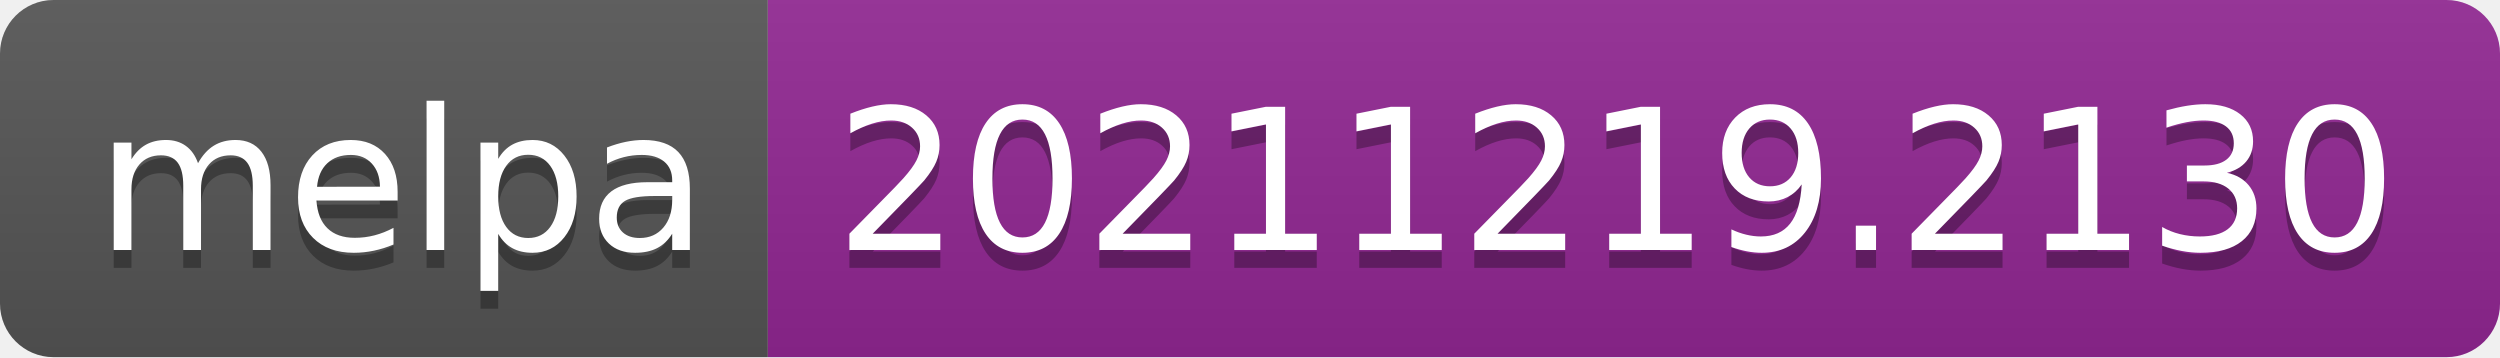
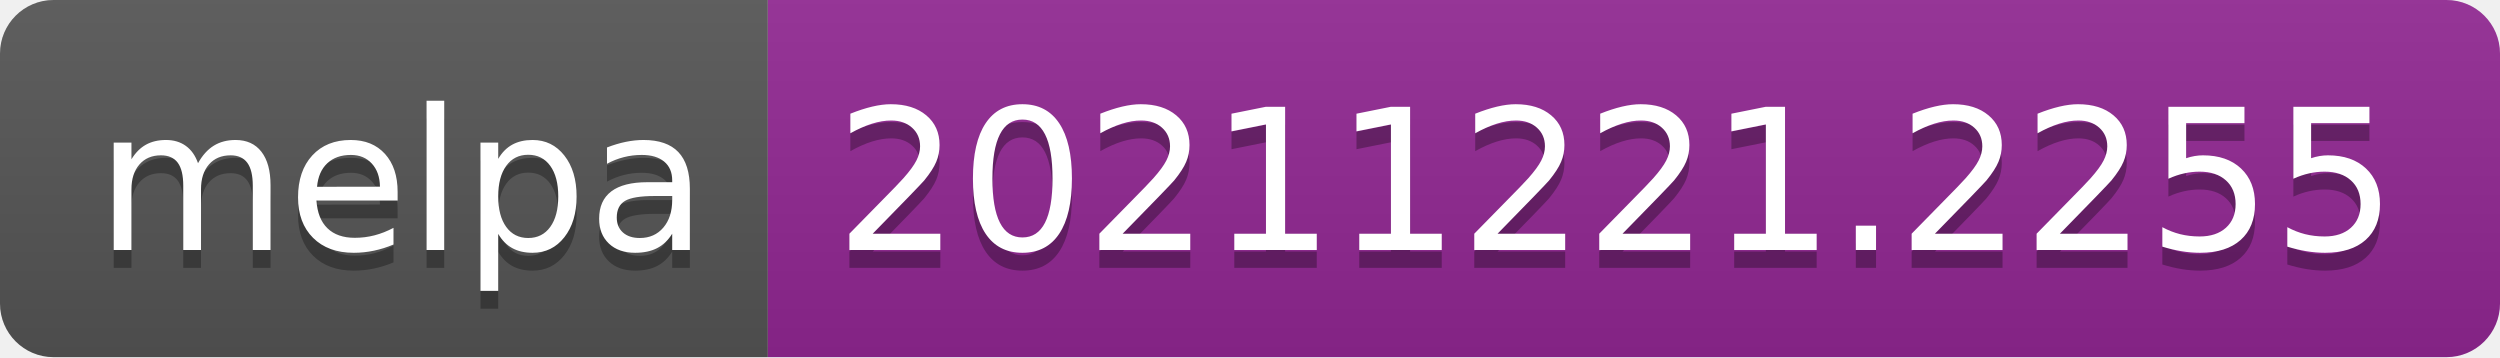
- <svg xmlns="http://www.w3.org/2000/svg" width="140" height="20" role="img" aria-label="melpa: 20211219.2130">
+ <svg xmlns="http://www.w3.org/2000/svg" width="140" height="20" role="img" aria-label="melpa: 20211221.2255">
  <linearGradient id="s" x2="0" y2="100%">
    <stop offset="0" stop-color="#bbb" stop-opacity=".1" />
    <stop offset="1" stop-opacity=".1" />
  </linearGradient>
  <clipPath id="r">
    <rect width="140" height="20" rx="3" fill="#fff" />
  </clipPath>
  <g clip-path="url(#r)">
    <rect width="43" height="20" fill="#555" />
    <rect x="43" width="97" height="20" fill="#922793" />
    <rect width="140" height="20" fill="url(#s)" />
  </g>
  <g fill="#fff" text-anchor="middle" font-family="Verdana,Geneva,DejaVu Sans,sans-serif" text-rendering="geometricPrecision" font-size="110">
    <text aria-hidden="true" x="225" y="150" fill="#010101" fill-opacity=".3" transform="scale(.1)" textLength="330">melpa</text>
    <text x="225" y="140" transform="scale(.1)" fill="#fff" textLength="330">melpa</text>
-     <text aria-hidden="true" x="905" y="150" fill="#010101" fill-opacity=".3" transform="scale(.1)" textLength="870">20211219.2130</text>
-     <text x="905" y="140" transform="scale(.1)" fill="#fff" textLength="870">20211219.2130</text>
+     <text aria-hidden="true" x="905" y="150" fill="#010101" fill-opacity=".3" transform="scale(.1)" textLength="870">20211221.2255</text>
+     <text x="905" y="140" transform="scale(.1)" fill="#fff" textLength="870">20211221.2255</text>
  </g>
</svg>
